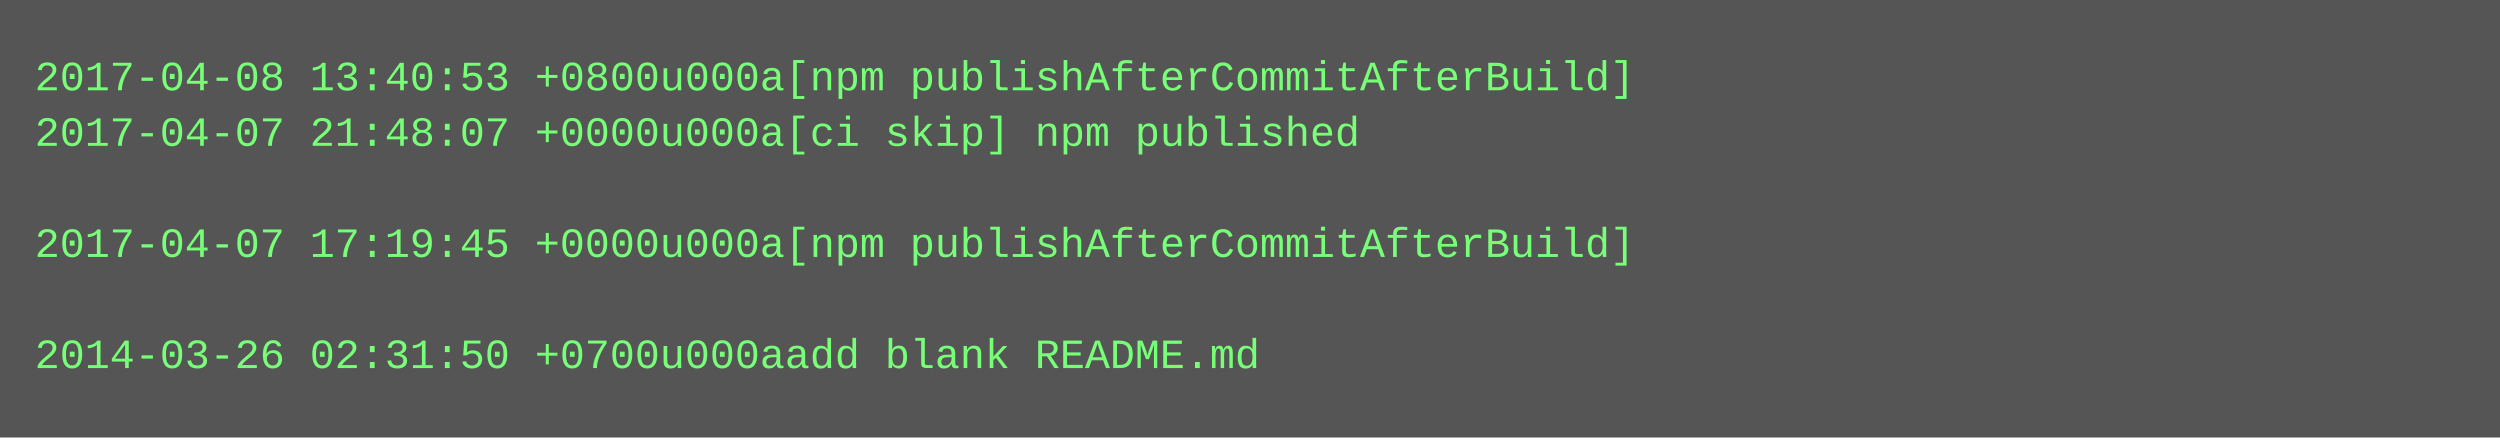
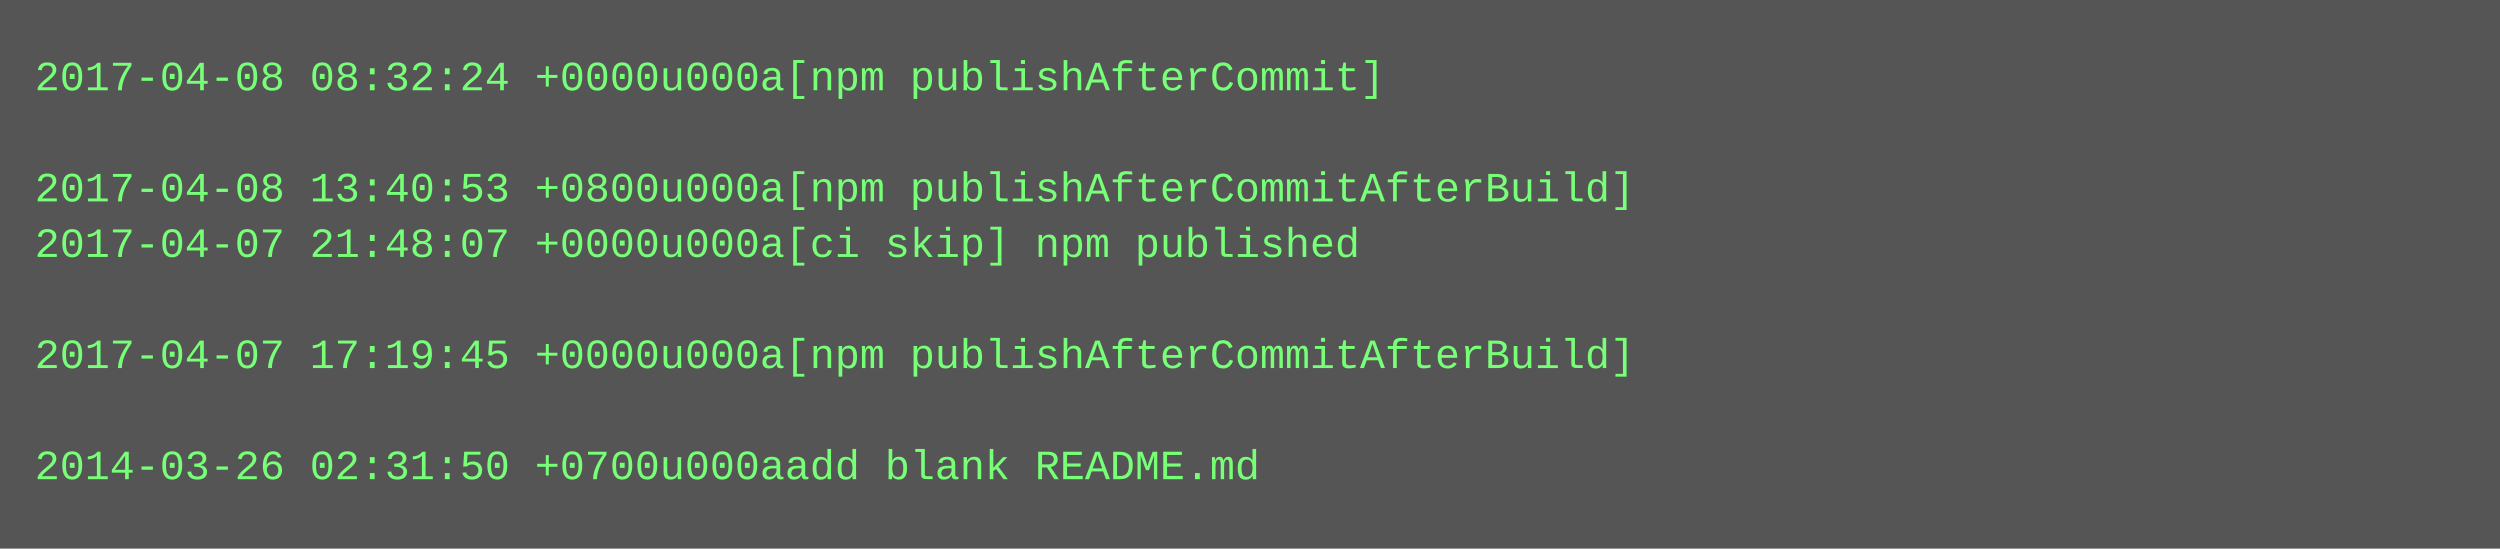
- <svg xmlns="http://www.w3.org/2000/svg" height="126" width="720">
-   <rect height="126" fill="#555" width="720" />
+ <svg xmlns="http://www.w3.org/2000/svg" height="158" width="720">
+   <rect height="158" fill="#555" width="720" />
  <text fill="#7f7" font-family="Courier New" font-size="12" xml:space="preserve">
-     <tspan x="10" y="26">2017-04-08 13:40:53 +0800u000a[npm publishAfterCommitAfterBuild]</tspan>
-     <tspan x="10" y="42">2017-04-07 21:48:07 +0000u000a[ci skip] npm published</tspan>
-     <tspan x="10" y="58" />
-     <tspan x="10" y="74">2017-04-07 17:19:45 +0000u000a[npm publishAfterCommitAfterBuild]</tspan>
+     <tspan x="10" y="26">2017-04-08 08:32:24 +0000u000a[npm publishAfterCommit]</tspan>
+     <tspan x="10" y="42" />
+     <tspan x="10" y="58">2017-04-08 13:40:53 +0800u000a[npm publishAfterCommitAfterBuild]</tspan>
+     <tspan x="10" y="74">2017-04-07 21:48:07 +0000u000a[ci skip] npm published</tspan>
    <tspan x="10" y="90" />
-     <tspan x="10" y="106">2014-03-26 02:31:50 +0700u000aadd blank README.md</tspan>
+     <tspan x="10" y="106">2017-04-07 17:19:45 +0000u000a[npm publishAfterCommitAfterBuild]</tspan>
+     <tspan x="10" y="122" />
+     <tspan x="10" y="138">2014-03-26 02:31:50 +0700u000aadd blank README.md</tspan>
  </text>
</svg>
